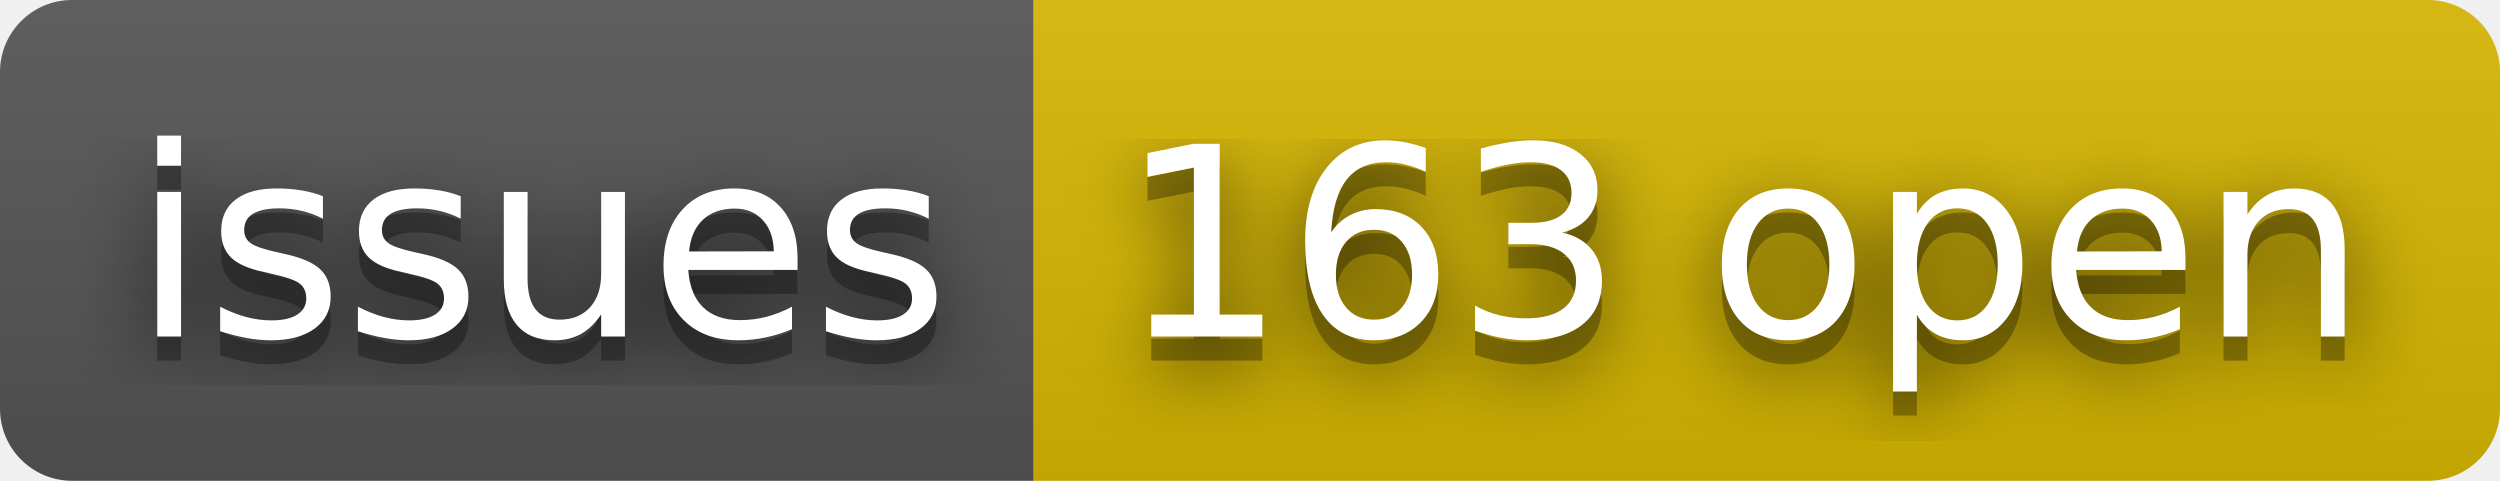
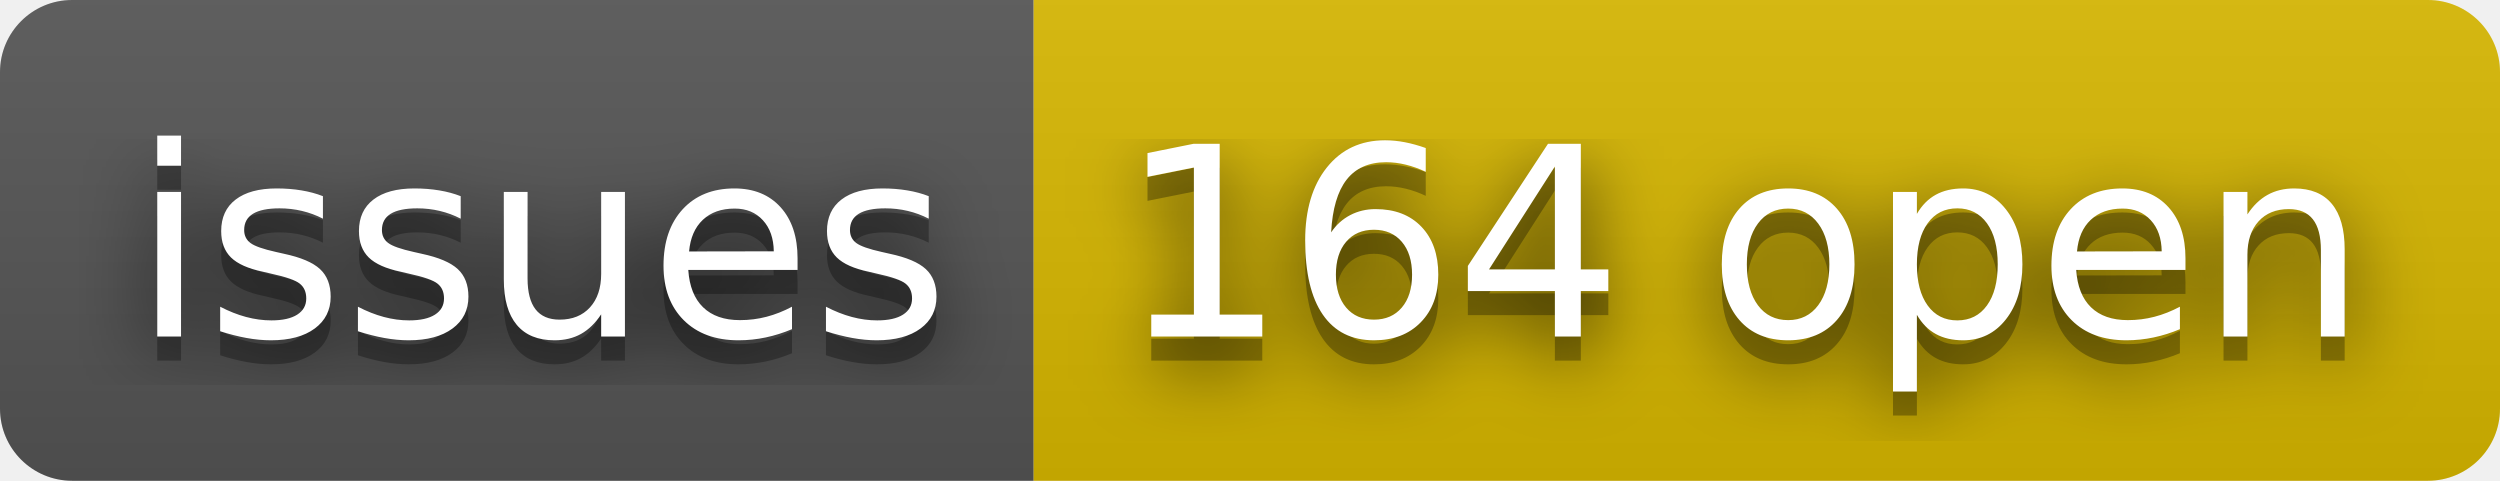
- <svg xmlns="http://www.w3.org/2000/svg" width="104" height="20" role="img" aria-label="issues: 163 open">
+ <svg xmlns="http://www.w3.org/2000/svg" width="104" height="20" role="img" aria-label="issues: 164 open">
  <filter id="blur">
    <feGaussianBlur stdDeviation="16" />
  </filter>
  <linearGradient id="s" x2="0" y2="100%">
    <stop offset="0" stop-color="#bbb" stop-opacity=".1" />
    <stop offset="1" stop-opacity=".1" />
  </linearGradient>
  <clipPath id="r">
    <rect width="104" height="20" rx="3" />
  </clipPath>
  <g clip-path="url(#r)">
    <rect width="43" height="20" fill="#555" />
    <rect x="43" width="61" height="20" fill="#d8b800" />
    <rect width="104" height="20" fill="url(#s)" />
  </g>
  <g fill="#fff" text-anchor="middle" font-family="Verdana,Geneva,DejaVu Sans,sans-serif" text-rendering="geometricPrecision" font-size="110">
    <g transform="scale(.1)">
      <g aria-hidden="true" fill="#010101">
        <text x="225" y="150" fill-opacity=".8" filter="url(#blur)" textLength="330">issues</text>
        <text x="225" y="150" fill-opacity=".3" textLength="330">issues</text>
      </g>
      <text x="225" y="140" textLength="330">issues</text>
    </g>
    <g transform="scale(.1)">
      <g aria-hidden="true" fill="#010101">
-         <text x="725" y="150" fill-opacity=".8" filter="url(#blur)" textLength="510">163 open</text>
-         <text x="725" y="150" fill-opacity=".3" textLength="510">163 open</text>
+         <text x="725" y="150" fill-opacity=".8" filter="url(#blur)" textLength="510">164 open</text>
+         <text x="725" y="150" fill-opacity=".3" textLength="510">164 open</text>
      </g>
-       <text x="725" y="140" textLength="510">163 open</text>
+       <text x="725" y="140" textLength="510">164 open</text>
    </g>
  </g>
</svg>
